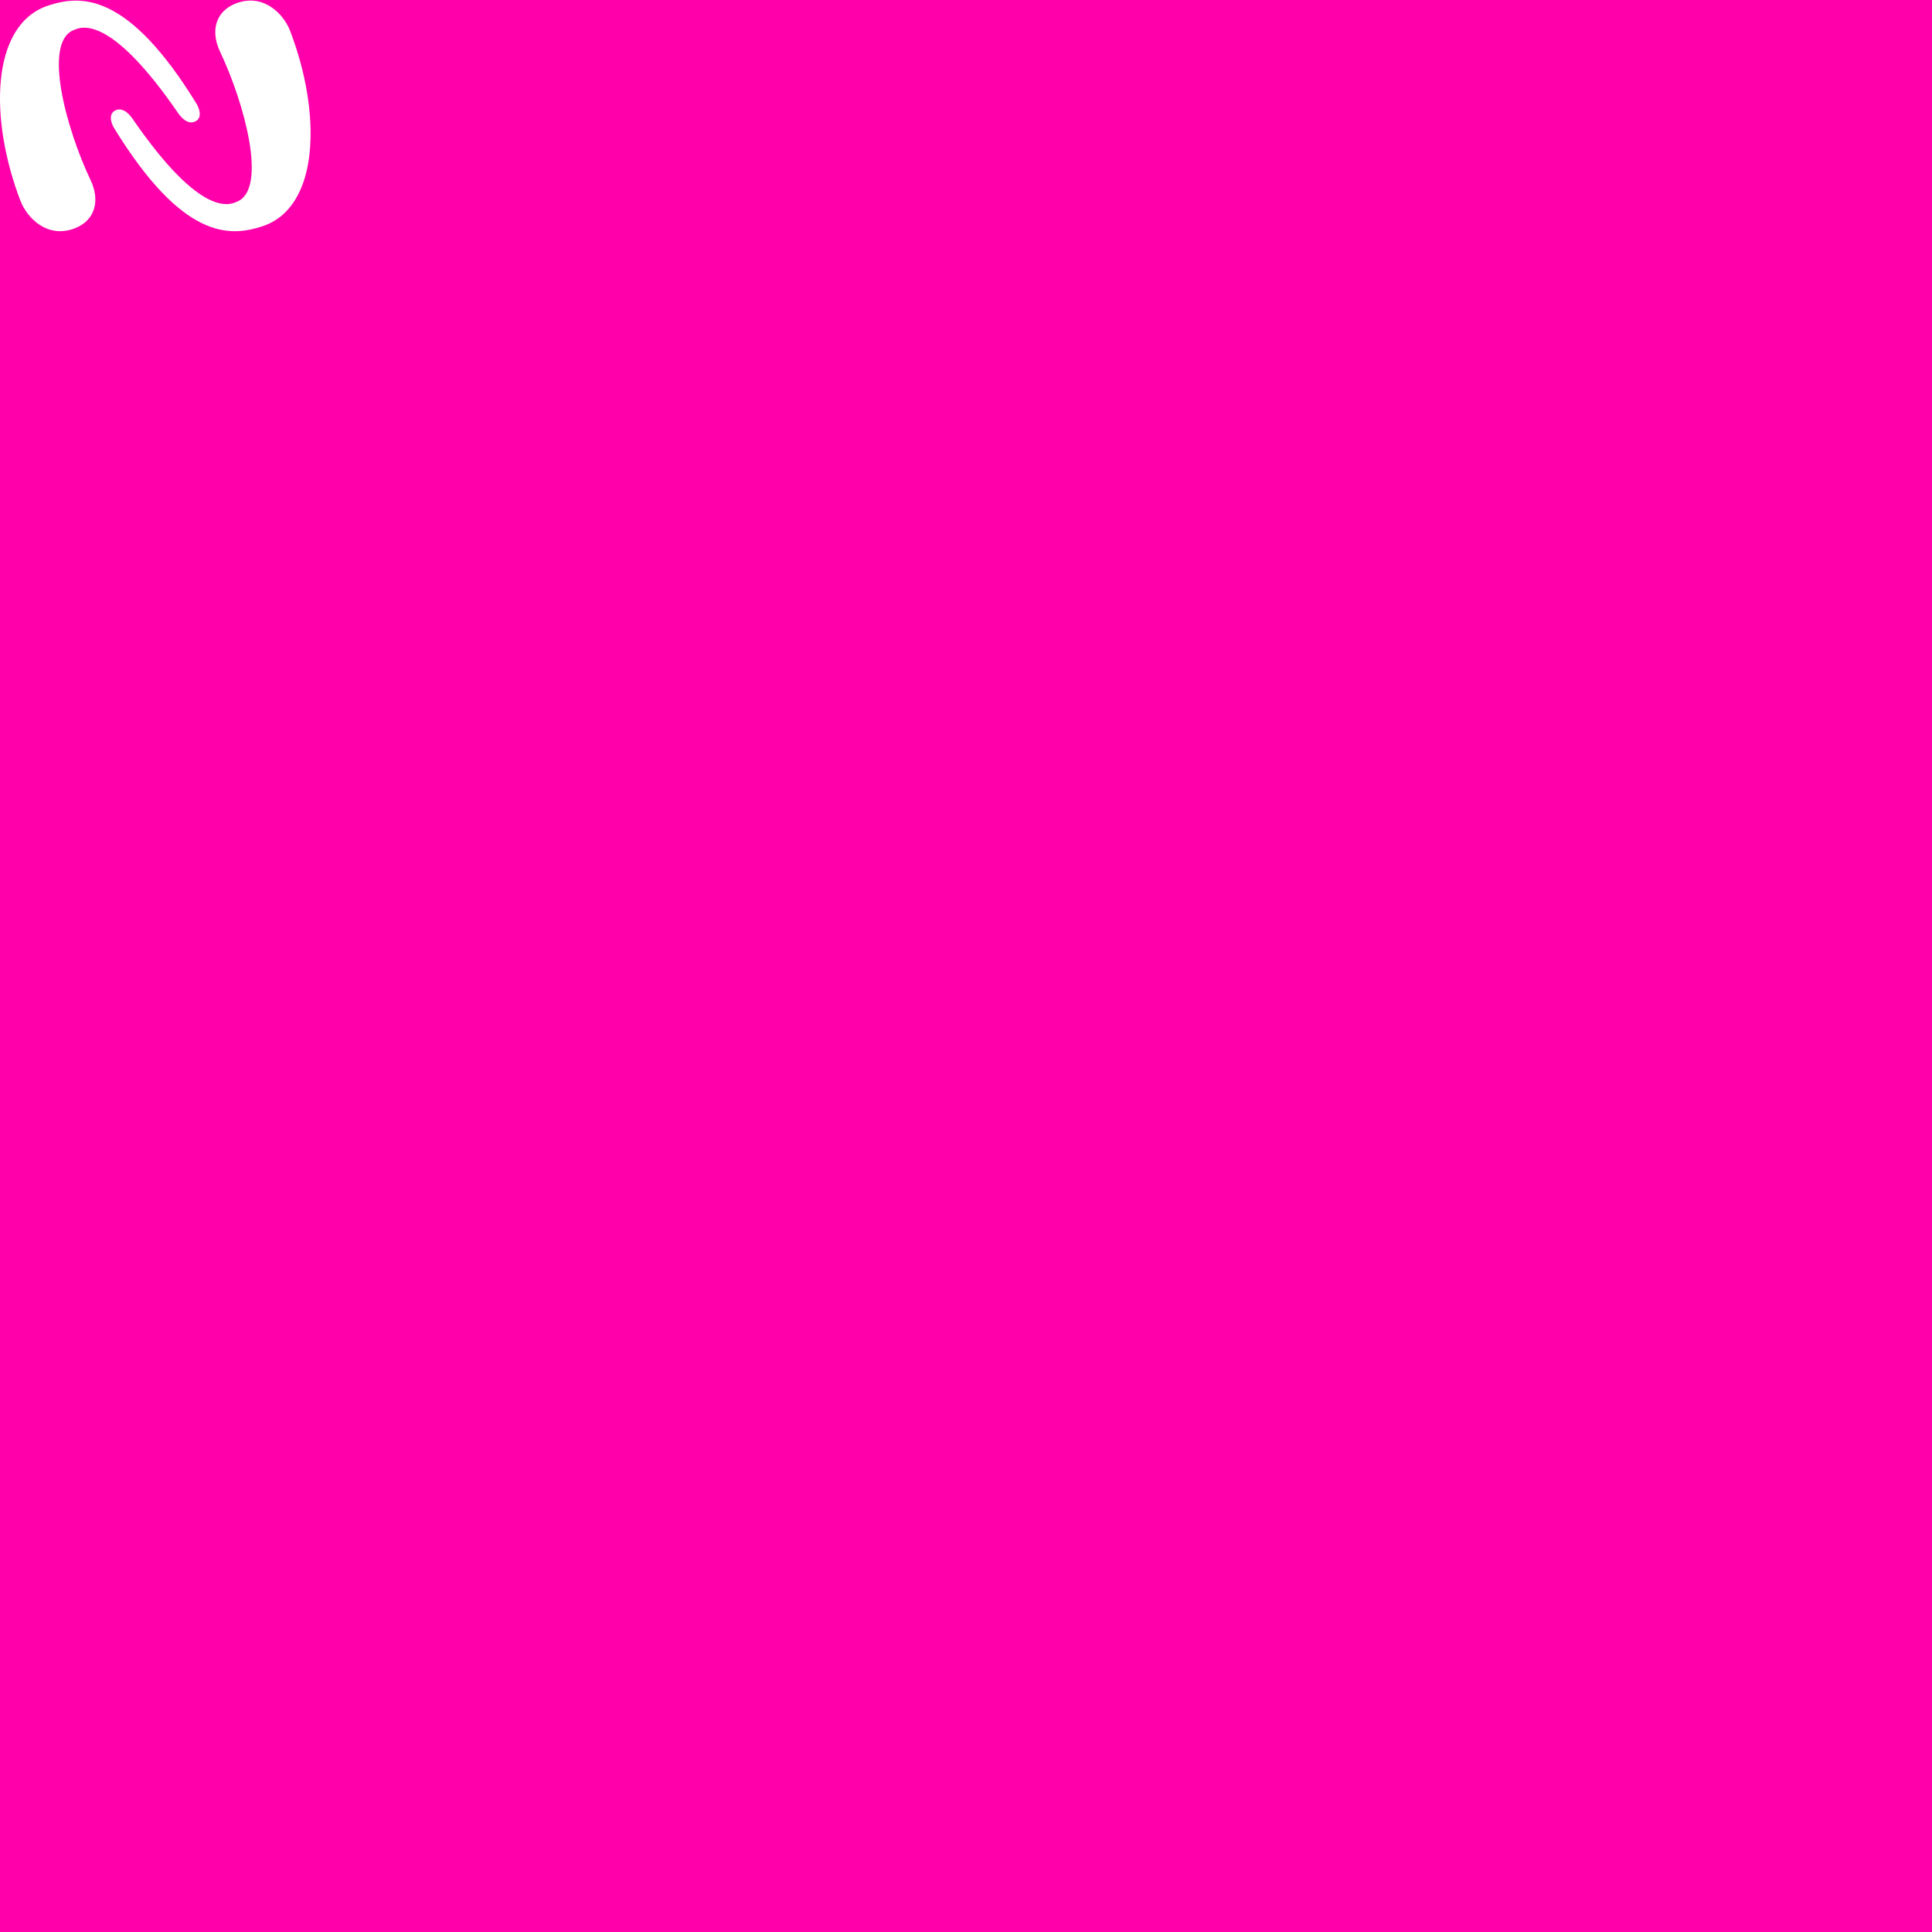
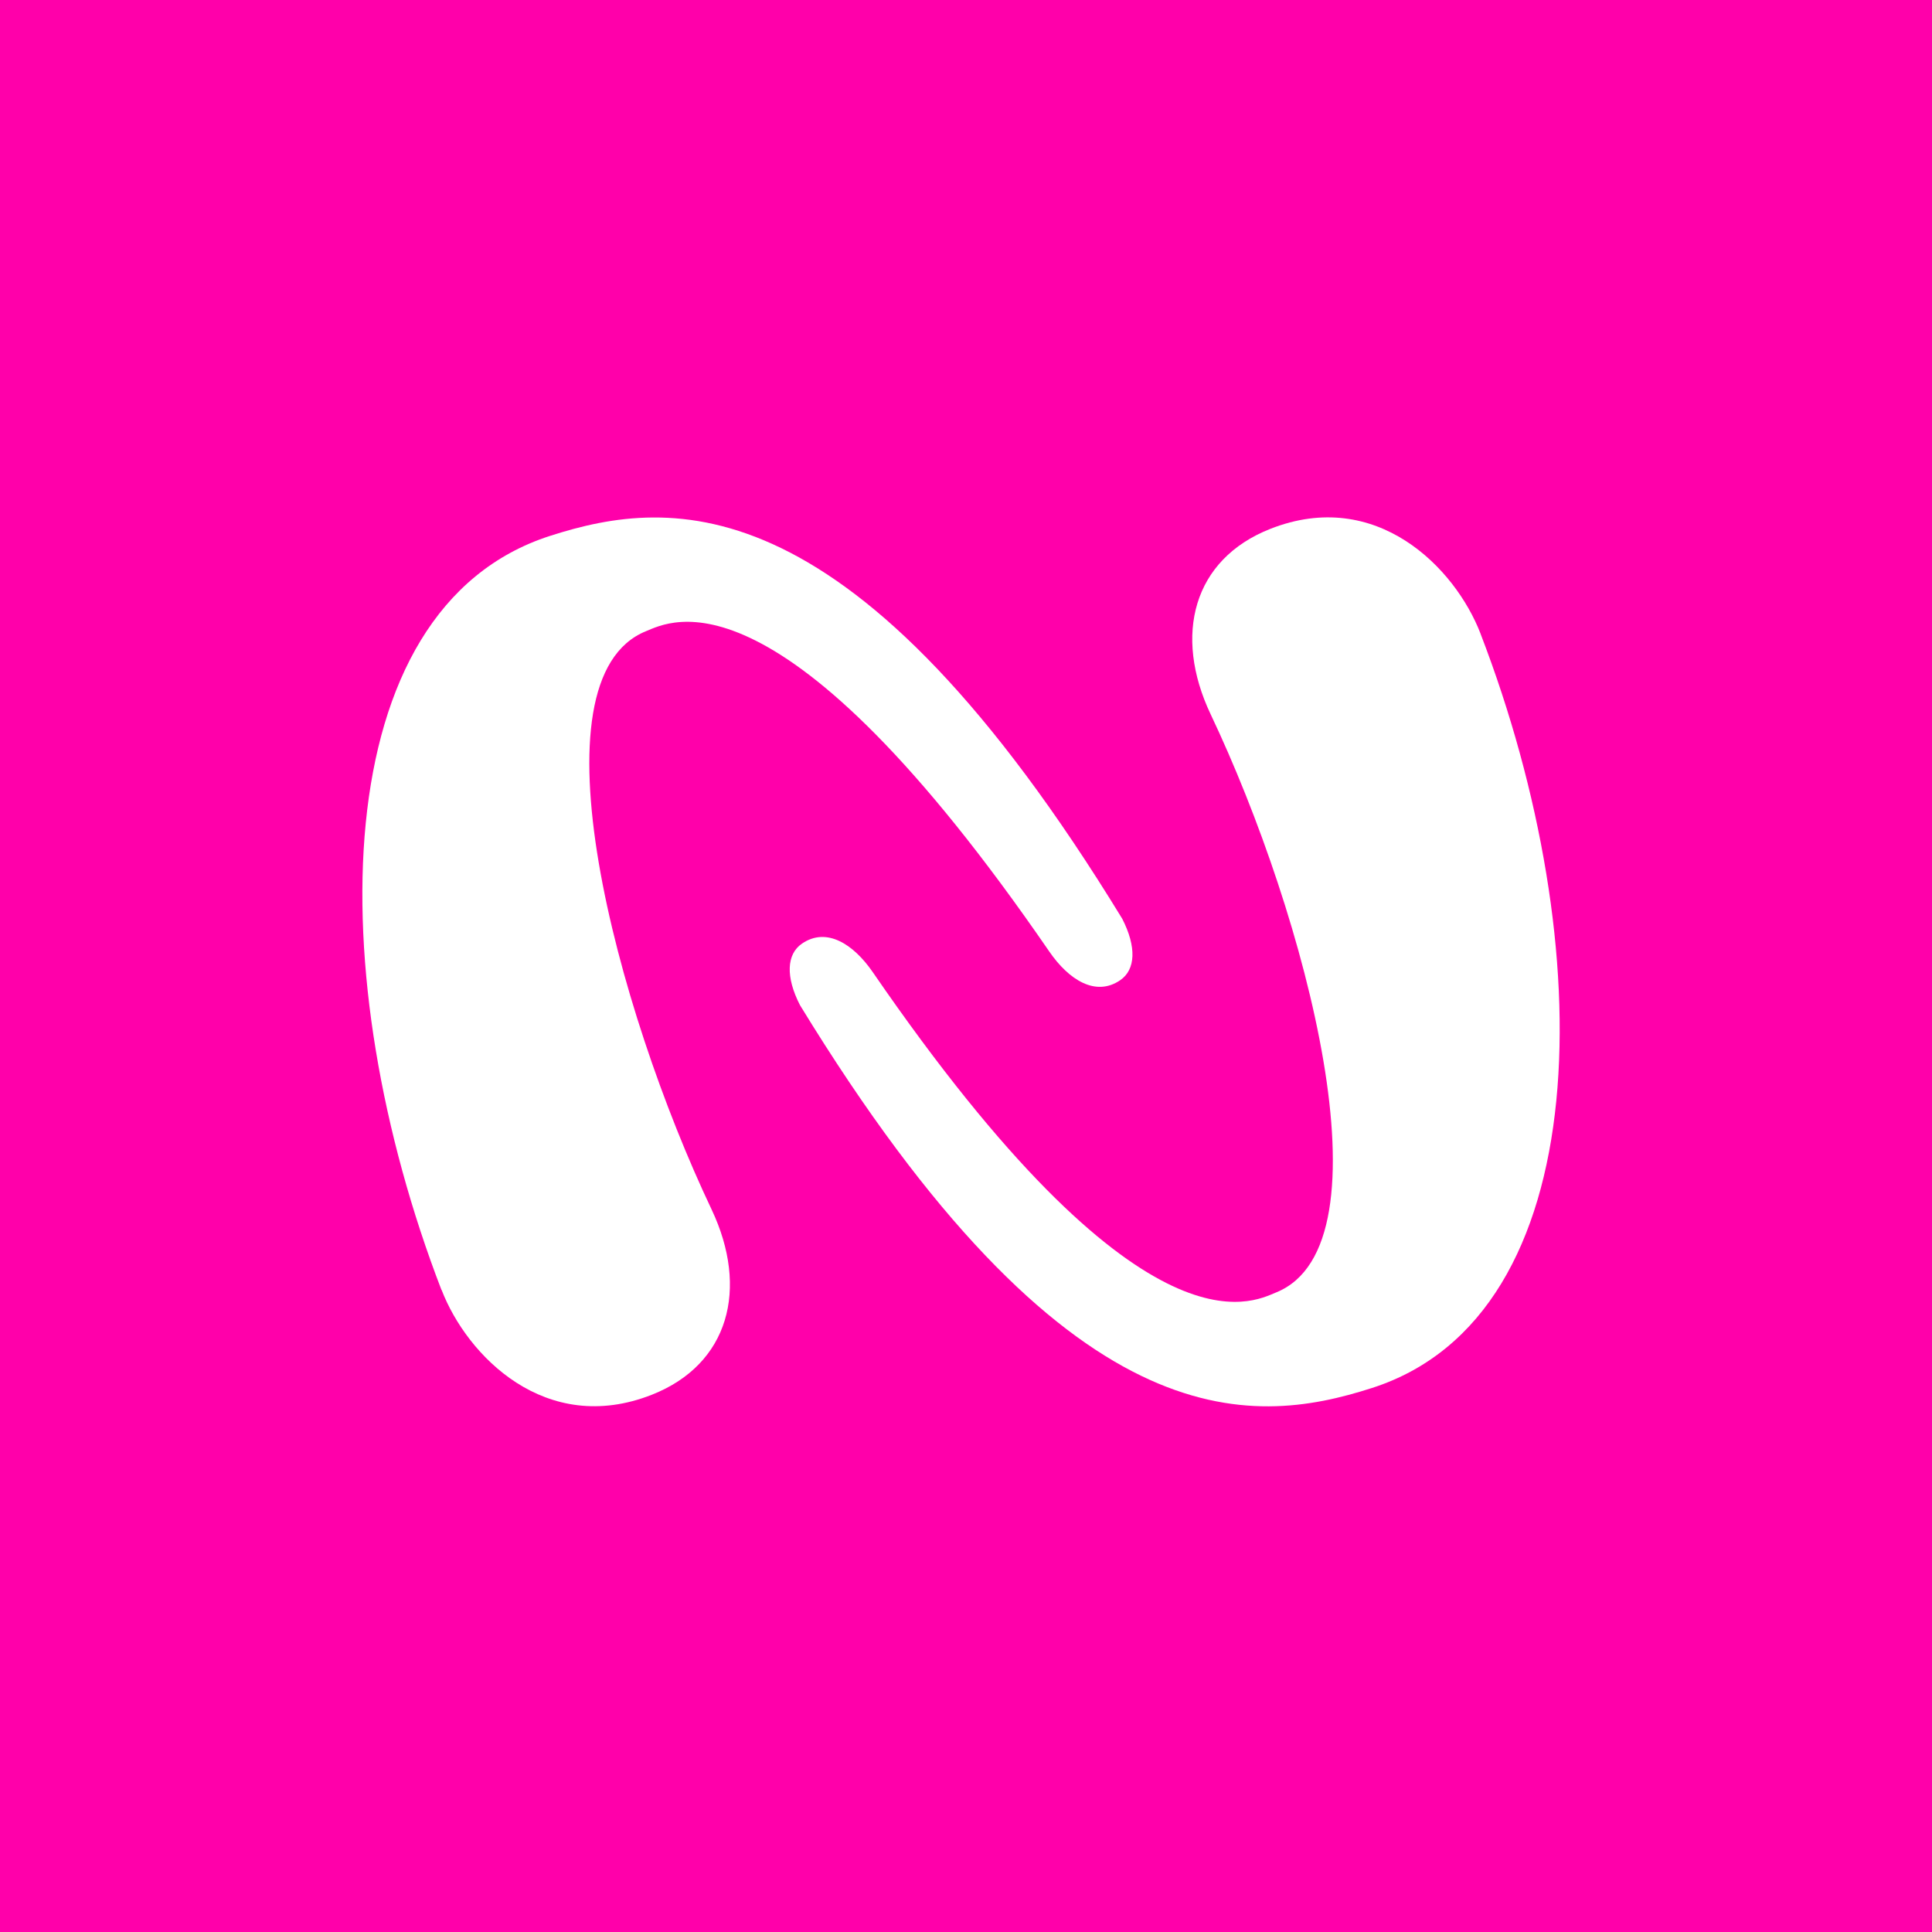
<svg xmlns="http://www.w3.org/2000/svg" viewBox="0 0 377 377">
  <rect width="377" height="377" fill="#FF00AA" />
-   <path d="M4.006 39.229C-2.093 23.398 -1.951 4.73 9.507 1.051C15.679 -0.934 24.901 -1.752 38.463 20.43C39.197 21.857 39.146 23.012 38.361 23.546C37.115 24.399 35.755 23.518 34.782 22.107C21.14 2.251 15.594 5.378 14.354 5.879C8.392 8.301 12.84 24.951 17.676 35.146C19.576 39.155 18.563 42.988 14.655 44.529C9.285 46.644 5.297 42.561 4.011 39.223L4.006 39.229Z" fill="#fff" />
-   <path d="M56.604 6.009C62.703 21.84 62.561 40.508 51.109 44.187C44.937 46.172 35.715 46.991 22.153 24.808C21.419 23.381 21.47 22.227 22.255 21.692C23.501 20.839 24.861 21.721 25.833 23.131C39.475 42.982 45.022 39.854 46.262 39.348C52.224 36.926 47.775 20.276 42.94 10.081C41.04 6.072 42.052 2.239 45.961 0.698C51.331 -1.417 55.319 2.666 56.604 6.004V6.009Z" fill="#fff" />
+   <g transform="translate(70.71,100.51) scale(3.8548)">
+     <path d="M4.006 39.229C-2.093 23.398 -1.951 4.73 9.507 1.051C15.679 -0.934 24.901 -1.752 38.463 20.43C39.197 21.857 39.146 23.012 38.361 23.546C37.115 24.399 35.755 23.518 34.782 22.107C21.14 2.251 15.594 5.378 14.354 5.879C8.392 8.301 12.84 24.951 17.676 35.146C19.576 39.155 18.563 42.988 14.655 44.529C9.285 46.644 5.297 42.561 4.011 39.223L4.006 39.229Z" fill="#fff" />
+     <path d="M56.604 6.009C62.703 21.84 62.561 40.508 51.109 44.187C44.937 46.172 35.715 46.991 22.153 24.808C21.419 23.381 21.47 22.227 22.255 21.692C23.501 20.839 24.861 21.721 25.833 23.131C39.475 42.982 45.022 39.854 46.262 39.348C52.224 36.926 47.775 20.276 42.94 10.081C41.04 6.072 42.052 2.239 45.961 0.698C51.331 -1.417 55.319 2.666 56.604 6.004V6.009Z" fill="#fff" />
+   </g>
</svg>
